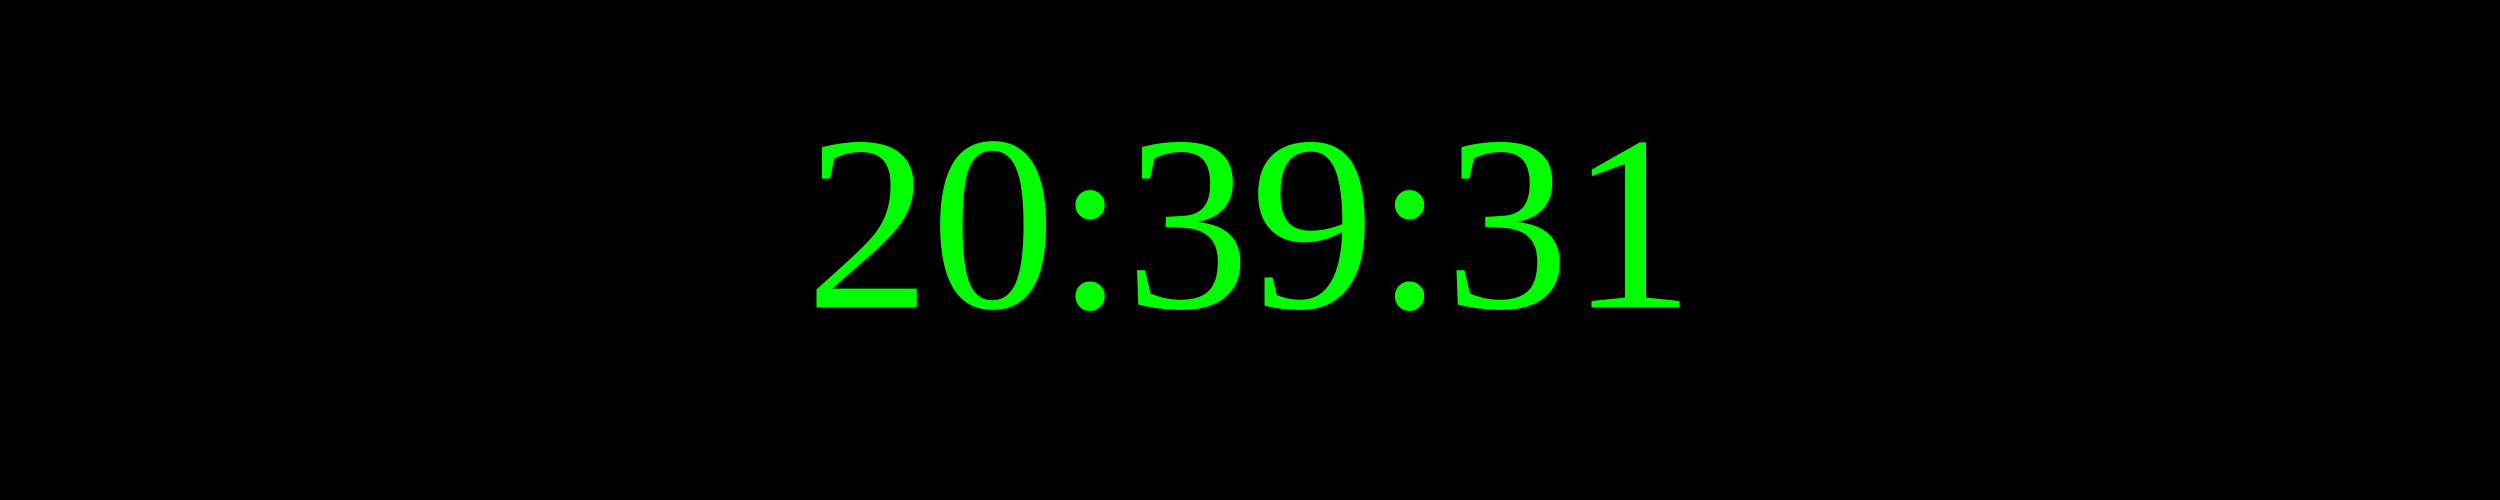
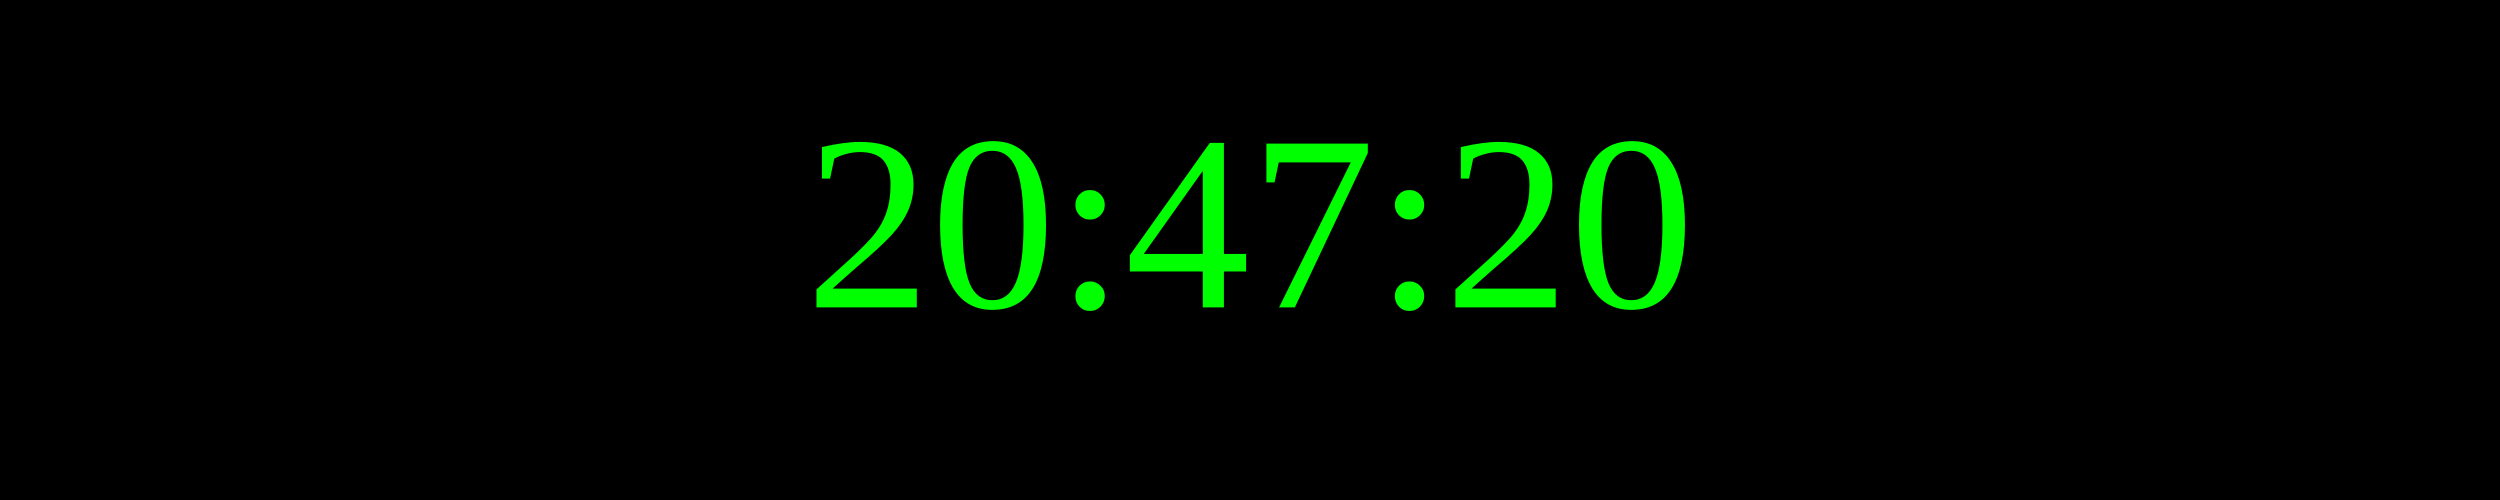
<svg xmlns="http://www.w3.org/2000/svg" width="250" height="50">
  <rect width="100%" height="100%" fill="black" />
  <text x="50%" y="50%" font-size="25" fill="lime" text-anchor="middle" dominant-baseline="middle">
- 20:39:31
+ 20:47:20
</text>
</svg>
